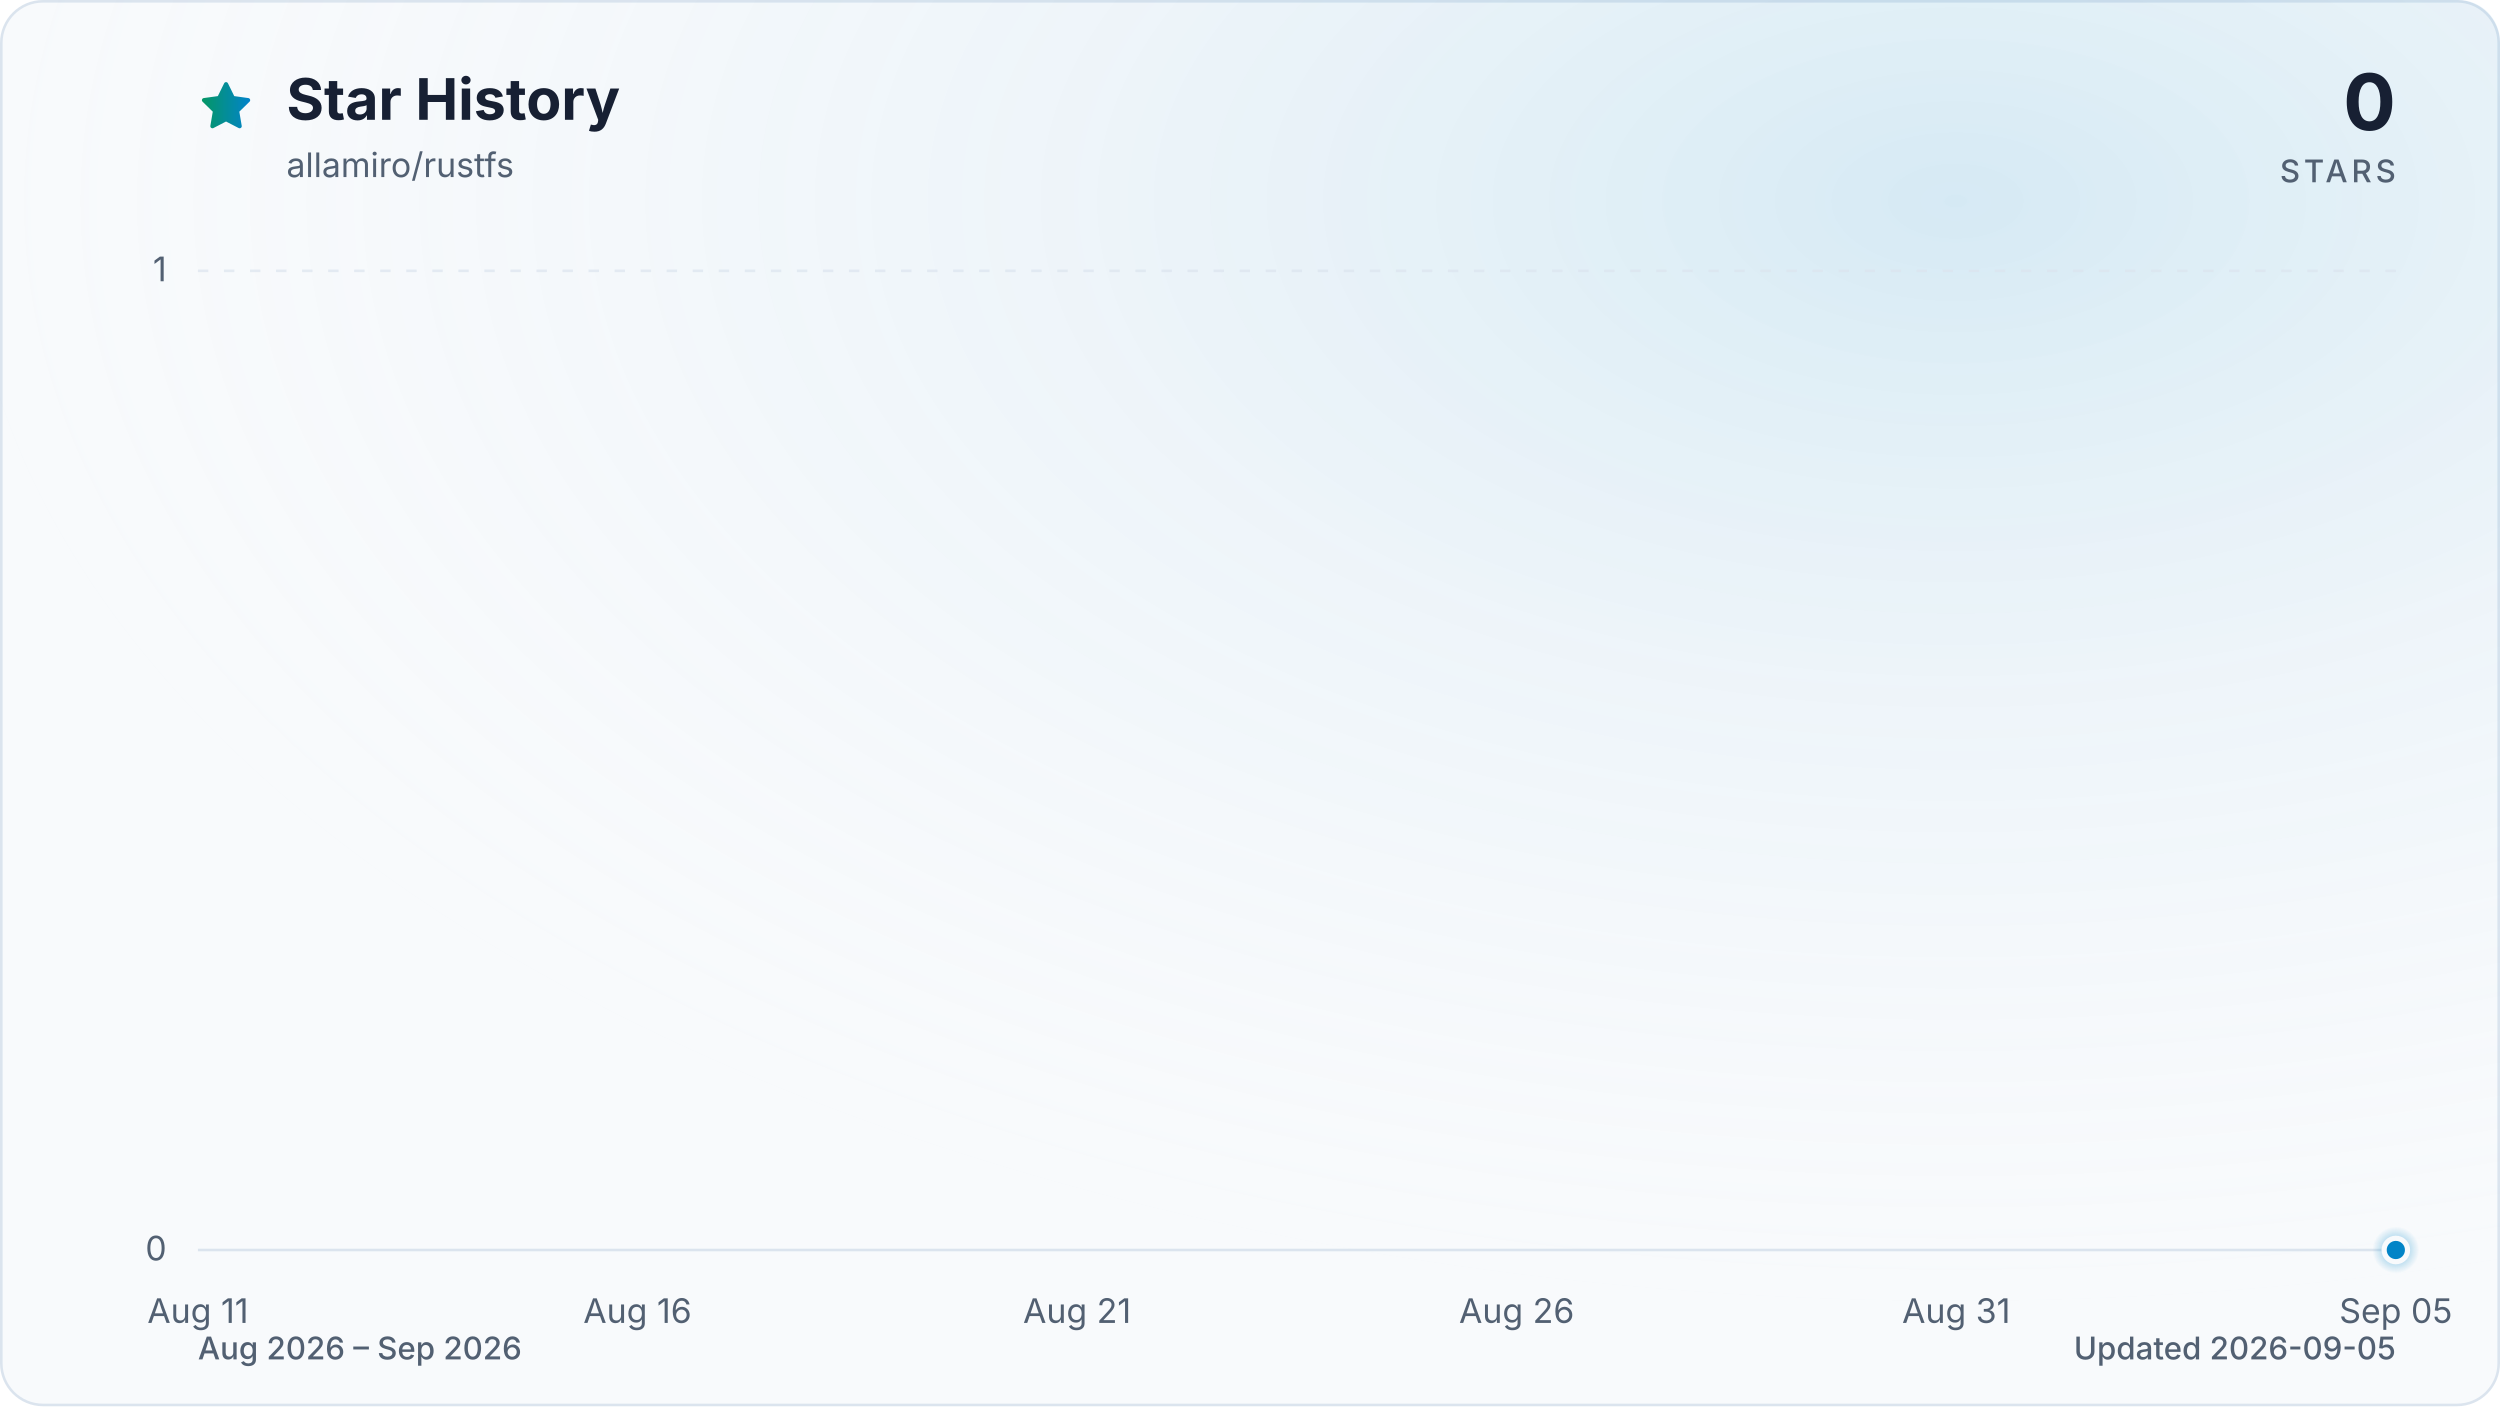
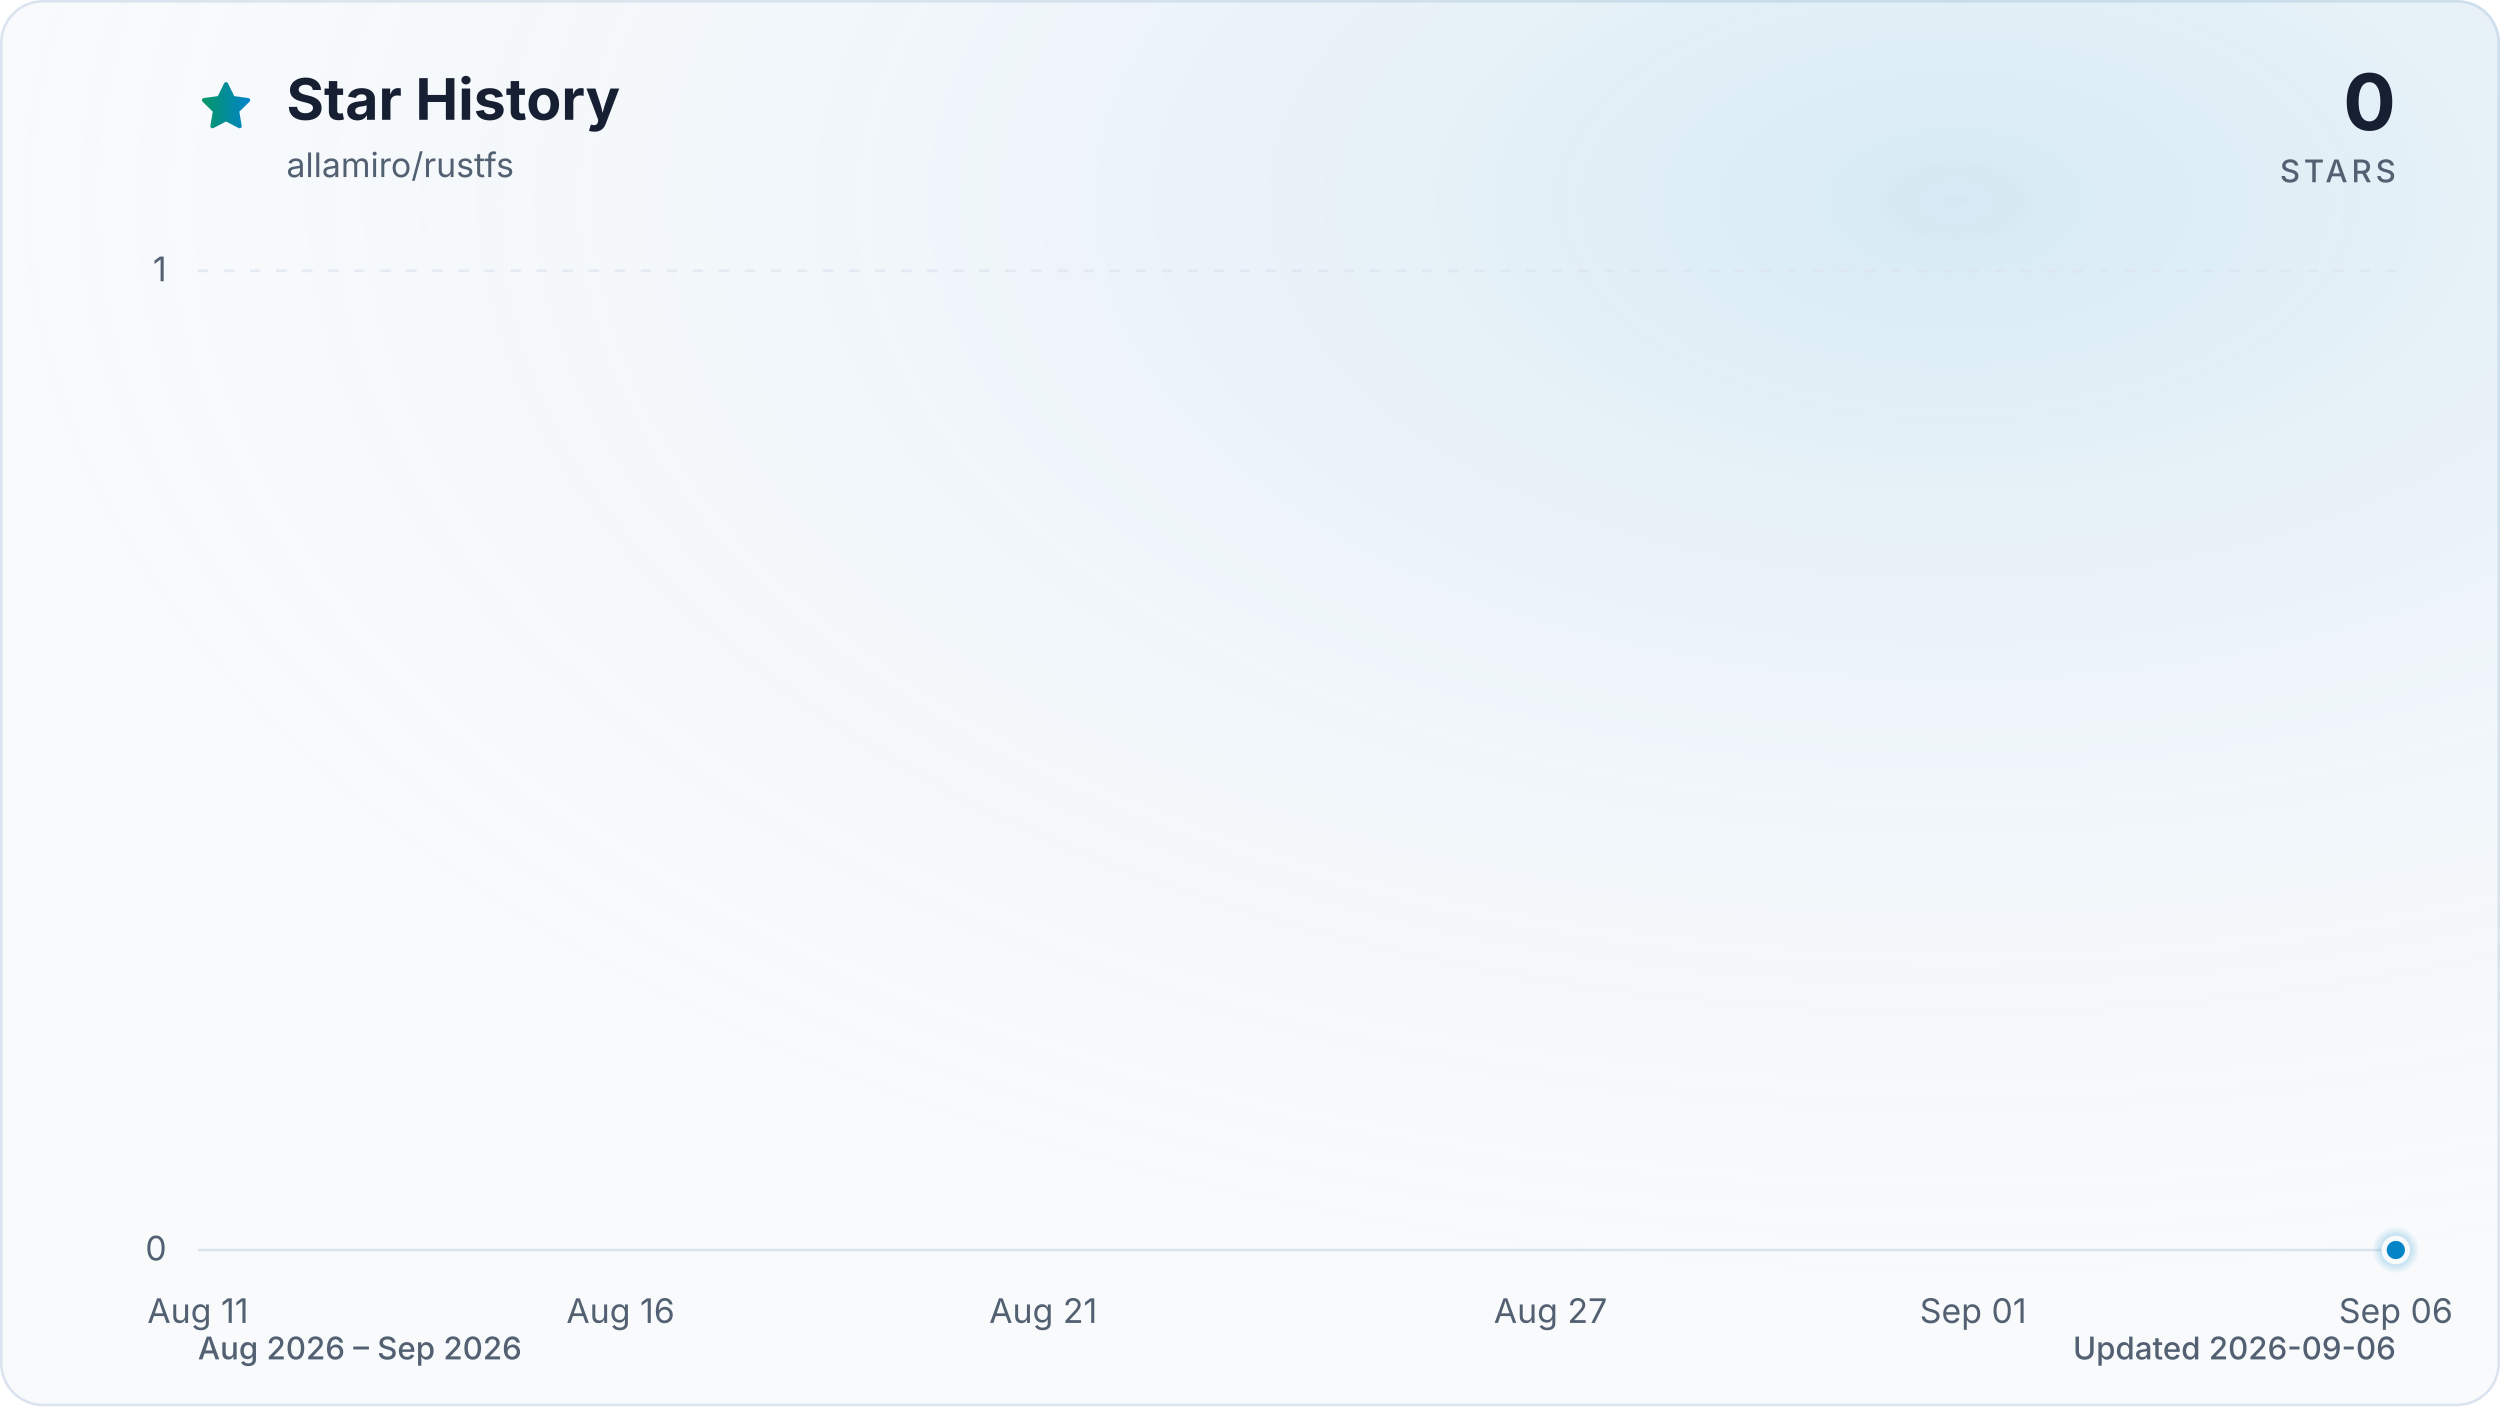
<svg xmlns="http://www.w3.org/2000/svg" viewBox="0 0 960 540" role="img" aria-labelledby="title description" data-style="gradient" data-variant="glow" data-animated="true">
  <defs>
    <linearGradient id="trend" x1="0" y1="0" x2="1" y2="0">
      <stop offset="0%" stop-color="#059669" />
      <stop offset="100%" stop-color="#0284c7" />
    </linearGradient>
    <linearGradient id="area" x1="0" y1="0" x2="0" y2="1">
      <stop offset="0%" stop-color="#059669" stop-opacity="0.30" />
      <stop offset="55%" stop-color="#0284c7" stop-opacity="0.10" />
      <stop offset="100%" stop-color="#0284c7" stop-opacity="0.01" />
    </linearGradient>
    <radialGradient id="marker-halo" cx="50%" cy="50%" r="50%">
      <stop offset="0%" stop-color="#0284c7" stop-opacity="0.55" />
      <stop offset="100%" stop-color="#0284c7" stop-opacity="0" />
    </radialGradient>
    <radialGradient id="surface-glow" cx="78%" cy="14%" r="80%">
      <stop offset="0%" stop-color="#0284c7" stop-opacity="0.14" />
      <stop offset="100%" stop-color="#f8fafc" stop-opacity="0" />
    </radialGradient>
    <filter id="trend-glow" x="-20%" y="-20%" width="140%" height="140%">
      <feGaussianBlur stdDeviation="7" />
    </filter>
  </defs>
  <style>
.trend-enter{transform-box:fill-box;transform-origin:center;animation:trend-enter 520ms cubic-bezier(0.16,1,0.3,1)}
.marker-enter{transform-box:fill-box;transform-origin:center;animation:marker-enter 320ms cubic-bezier(0.16,1,0.3,1) 200ms both}
.marker-pulse{transform-box:fill-box;transform-origin:center;animation:marker-pulse 2.6s ease-out infinite}
@keyframes trend-enter{from{opacity:.35;transform:translateY(10px)}to{opacity:1;transform:translateY(0)}}
@keyframes marker-enter{from{opacity:0;transform:scale(.4)}to{opacity:1;transform:scale(1)}}
@keyframes marker-pulse{0%{opacity:.5;transform:scale(.7)}70%,100%{opacity:0;transform:scale(2.1)}}
@media (prefers-reduced-motion:reduce){.trend-enter,.marker-enter,.marker-pulse{animation:none!important}}
@media (prefers-reduced-motion:reduce){.marker-pulse{opacity:0}}
</style>
  <rect x="0.5" y="0.5" width="959" height="539" fill="#f8fafc" stroke="#dbe4ee" stroke-width="1" rx="16" />
  <rect width="960" height="540" fill="url(#surface-glow)" rx="16" />
  <path d="M12 2.6l2.9 5.9 6.5.9-4.7 4.6 1.1 6.5-5.8-3-5.8 3 1.1-6.5-4.7-4.6 6.5-.9L12 2.6Z" transform="translate(76 30) scale(.9)" fill="url(#trend)" stroke="url(#trend)" stroke-width="1.8" stroke-linejoin="round" aria-hidden="true" />
  <text x="110" y="46" fill="#172033" font-family="ui-sans-serif, system-ui, -apple-system, BlinkMacSystemFont, 'Segoe UI', sans-serif" font-size="22" font-weight="700">Star History</text>
  <text x="110" y="68" fill="#526072" font-family="ui-sans-serif, system-ui, -apple-system, BlinkMacSystemFont, 'Segoe UI', sans-serif" font-size="13">allamiro/rustfs</text>
  <text x="920" y="50" fill="#172033" font-family="ui-sans-serif, system-ui, -apple-system, BlinkMacSystemFont, 'Segoe UI', sans-serif" font-size="30" font-weight="700" text-anchor="end">0</text>
  <text x="920" y="70" fill="#526072" font-family="ui-sans-serif, system-ui, -apple-system, BlinkMacSystemFont, 'Segoe UI', sans-serif" font-size="12" font-weight="500" letter-spacing="1.5" text-anchor="end">STARS</text>
  <line x1="76" y1="480.0" x2="920" y2="480.0" stroke="#dbe4ee" stroke-width="1" stroke-dasharray="0" opacity="1" />
  <text x="64" y="484.0" fill="#526072" font-family="ui-sans-serif, system-ui, -apple-system, BlinkMacSystemFont, 'Segoe UI', sans-serif" font-size="13" text-anchor="end">0</text>
  <line x1="76" y1="104.0" x2="920" y2="104.0" stroke="#dbe4ee" stroke-width="1" stroke-dasharray="4 6" opacity="0.7" />
  <text x="64" y="108.0" fill="#526072" font-family="ui-sans-serif, system-ui, -apple-system, BlinkMacSystemFont, 'Segoe UI', sans-serif" font-size="13" text-anchor="end">1</text>
  <text x="76.0" y="508" fill="#526072" font-family="ui-sans-serif, system-ui, -apple-system, BlinkMacSystemFont, 'Segoe UI', sans-serif" font-size="13" text-anchor="middle">Aug 11</text>
-   <text x="244.8" y="508" fill="#526072" font-family="ui-sans-serif, system-ui, -apple-system, BlinkMacSystemFont, 'Segoe UI', sans-serif" font-size="13" text-anchor="middle">Aug 16</text>
-   <text x="413.6" y="508" fill="#526072" font-family="ui-sans-serif, system-ui, -apple-system, BlinkMacSystemFont, 'Segoe UI', sans-serif" font-size="13" text-anchor="middle">Aug 21</text>
-   <text x="582.4" y="508" fill="#526072" font-family="ui-sans-serif, system-ui, -apple-system, BlinkMacSystemFont, 'Segoe UI', sans-serif" font-size="13" text-anchor="middle">Aug 26</text>
-   <text x="751.2" y="508" fill="#526072" font-family="ui-sans-serif, system-ui, -apple-system, BlinkMacSystemFont, 'Segoe UI', sans-serif" font-size="13" text-anchor="middle">Aug 31</text>
-   <text x="920.0" y="508" fill="#526072" font-family="ui-sans-serif, system-ui, -apple-system, BlinkMacSystemFont, 'Segoe UI', sans-serif" font-size="13" text-anchor="middle">Sep 05</text>
+   <text x="238.3" y="508" fill="#526072" font-family="ui-sans-serif, system-ui, -apple-system, BlinkMacSystemFont, 'Segoe UI', sans-serif" font-size="13" text-anchor="middle">Aug 16</text>
+   <text x="400.6" y="508" fill="#526072" font-family="ui-sans-serif, system-ui, -apple-system, BlinkMacSystemFont, 'Segoe UI', sans-serif" font-size="13" text-anchor="middle">Aug 21</text>
+   <text x="595.4" y="508" fill="#526072" font-family="ui-sans-serif, system-ui, -apple-system, BlinkMacSystemFont, 'Segoe UI', sans-serif" font-size="13" text-anchor="middle">Aug 27</text>
+   <text x="757.7" y="508" fill="#526072" font-family="ui-sans-serif, system-ui, -apple-system, BlinkMacSystemFont, 'Segoe UI', sans-serif" font-size="13" text-anchor="middle">Sep 01</text>
+   <text x="920.0" y="508" fill="#526072" font-family="ui-sans-serif, system-ui, -apple-system, BlinkMacSystemFont, 'Segoe UI', sans-serif" font-size="13" text-anchor="middle">Sep 06</text>
  <g class="trend-enter">
-     <path d="M 76.0 480.0 C 87.3 480.0, 98.5 480.0, 109.8 480.0 C 121.0 480.0, 132.3 480.0, 143.5 480.0 C 154.8 480.0, 166.0 480.0, 177.3 480.0 C 188.5 480.0, 199.8 480.0, 211.0 480.0 C 222.3 480.0, 233.5 480.0, 244.8 480.0 C 256.1 480.0, 267.3 480.0, 278.6 480.0 C 289.8 480.0, 301.1 480.0, 312.3 480.0 C 323.6 480.0, 334.8 480.0, 346.1 480.0 C 357.3 480.0, 368.6 480.0, 379.8 480.0 C 391.1 480.0, 402.3 480.0, 413.6 480.0 C 424.9 480.0, 436.1 480.0, 447.4 480.0 C 458.6 480.0, 469.9 480.0, 481.1 480.0 C 492.4 480.0, 503.6 480.0, 514.9 480.0 C 526.1 480.0, 537.4 480.0, 548.6 480.0 C 559.9 480.0, 571.1 480.0, 582.4 480.0 C 593.7 480.0, 604.9 480.0, 616.2 480.0 C 627.4 480.0, 638.7 480.0, 649.9 480.0 C 661.2 480.0, 672.4 480.0, 683.7 480.0 C 694.9 480.0, 706.2 480.0, 717.4 480.0 C 728.7 480.0, 739.9 480.0, 751.2 480.0 C 762.5 480.0, 773.7 480.0, 785.0 480.0 C 796.2 480.0, 807.5 480.0, 818.7 480.0 C 830.0 480.0, 841.2 480.0, 852.5 480.0 C 863.7 480.0, 875.0 480.0, 886.2 480.0 C 897.5 480.0, 908.7 480.0, 920.0 480.0 L 920.0 480.0 L 76.0 480.0 Z" fill="url(#area)" />
-     <path d="M 76.0 480.0 C 87.3 480.0, 98.5 480.0, 109.8 480.0 C 121.0 480.0, 132.3 480.0, 143.5 480.0 C 154.8 480.0, 166.0 480.0, 177.3 480.0 C 188.5 480.0, 199.8 480.0, 211.0 480.0 C 222.3 480.0, 233.5 480.0, 244.8 480.0 C 256.1 480.0, 267.3 480.0, 278.6 480.0 C 289.8 480.0, 301.1 480.0, 312.3 480.0 C 323.6 480.0, 334.8 480.0, 346.1 480.0 C 357.3 480.0, 368.6 480.0, 379.8 480.0 C 391.1 480.0, 402.3 480.0, 413.6 480.0 C 424.9 480.0, 436.1 480.0, 447.4 480.0 C 458.6 480.0, 469.9 480.0, 481.1 480.0 C 492.4 480.0, 503.6 480.0, 514.9 480.0 C 526.1 480.0, 537.4 480.0, 548.6 480.0 C 559.9 480.0, 571.1 480.0, 582.4 480.0 C 593.7 480.0, 604.9 480.0, 616.2 480.0 C 627.4 480.0, 638.7 480.0, 649.9 480.0 C 661.2 480.0, 672.4 480.0, 683.7 480.0 C 694.9 480.0, 706.2 480.0, 717.4 480.0 C 728.7 480.0, 739.9 480.0, 751.2 480.0 C 762.5 480.0, 773.7 480.0, 785.0 480.0 C 796.2 480.0, 807.5 480.0, 818.7 480.0 C 830.0 480.0, 841.2 480.0, 852.5 480.0 C 863.7 480.0, 875.0 480.0, 886.2 480.0 C 897.5 480.0, 908.7 480.0, 920.0 480.0" fill="none" stroke="url(#trend)" stroke-width="12" stroke-linecap="round" stroke-linejoin="round" opacity="0.16" filter="url(#trend-glow)" />
-     <path d="M 76.0 480.0 C 87.3 480.0, 98.5 480.0, 109.8 480.0 C 121.0 480.0, 132.3 480.0, 143.5 480.0 C 154.8 480.0, 166.0 480.0, 177.3 480.0 C 188.5 480.0, 199.8 480.0, 211.0 480.0 C 222.3 480.0, 233.5 480.0, 244.8 480.0 C 256.1 480.0, 267.3 480.0, 278.6 480.0 C 289.8 480.0, 301.1 480.0, 312.3 480.0 C 323.6 480.0, 334.8 480.0, 346.1 480.0 C 357.3 480.0, 368.6 480.0, 379.8 480.0 C 391.1 480.0, 402.3 480.0, 413.6 480.0 C 424.9 480.0, 436.1 480.0, 447.4 480.0 C 458.6 480.0, 469.9 480.0, 481.1 480.0 C 492.4 480.0, 503.6 480.0, 514.9 480.0 C 526.1 480.0, 537.4 480.0, 548.6 480.0 C 559.9 480.0, 571.1 480.0, 582.4 480.0 C 593.7 480.0, 604.9 480.0, 616.2 480.0 C 627.4 480.0, 638.7 480.0, 649.9 480.0 C 661.2 480.0, 672.4 480.0, 683.7 480.0 C 694.9 480.0, 706.2 480.0, 717.4 480.0 C 728.7 480.0, 739.9 480.0, 751.2 480.0 C 762.5 480.0, 773.7 480.0, 785.0 480.0 C 796.2 480.0, 807.5 480.0, 818.7 480.0 C 830.0 480.0, 841.2 480.0, 852.5 480.0 C 863.7 480.0, 875.0 480.0, 886.2 480.0 C 897.5 480.0, 908.7 480.0, 920.0 480.0" fill="none" stroke="url(#trend)" stroke-width="3" stroke-linecap="round" stroke-linejoin="round" />
+     <path d="M 76.0 480.0 C 86.8 480.0, 97.6 480.0, 108.5 480.0 C 119.3 480.0, 130.1 480.0, 140.9 480.0 C 151.7 480.0, 162.6 480.0, 173.4 480.0 C 184.2 480.0, 195.0 480.0, 205.8 480.0 C 216.7 480.0, 227.5 480.0, 238.3 480.0 C 249.1 480.0, 259.9 480.0, 270.8 480.0 C 281.6 480.0, 292.4 480.0, 303.2 480.0 C 314.1 480.0, 324.9 480.0, 335.7 480.0 C 346.5 480.0, 357.3 480.0, 368.2 480.0 C 379.0 480.0, 389.8 480.0, 400.6 480.0 C 411.4 480.0, 422.3 480.0, 433.1 480.0 C 443.9 480.0, 454.7 480.0, 465.5 480.0 C 476.4 480.0, 487.2 480.0, 498.0 480.0 C 508.8 480.0, 519.6 480.0, 530.5 480.0 C 541.3 480.0, 552.1 480.0, 562.9 480.0 C 573.7 480.0, 584.6 480.0, 595.4 480.0 C 606.2 480.0, 617.0 480.0, 627.8 480.0 C 638.7 480.0, 649.5 480.0, 660.3 480.0 C 671.1 480.0, 681.9 480.0, 692.8 480.0 C 703.6 480.0, 714.4 480.0, 725.2 480.0 C 736.1 480.0, 746.9 480.0, 757.7 480.0 C 768.5 480.0, 779.3 480.0, 790.2 480.0 C 801.0 480.0, 811.8 480.0, 822.6 480.0 C 833.4 480.0, 844.3 480.0, 855.1 480.0 C 865.9 480.0, 876.7 480.0, 887.5 480.0 C 898.4 480.0, 909.2 480.0, 920.0 480.0 L 920.0 480.0 L 76.0 480.0 Z" fill="url(#area)" />
+     <path d="M 76.0 480.0 C 86.8 480.0, 97.6 480.0, 108.5 480.0 C 119.3 480.0, 130.1 480.0, 140.9 480.0 C 151.7 480.0, 162.6 480.0, 173.4 480.0 C 184.2 480.0, 195.0 480.0, 205.8 480.0 C 216.7 480.0, 227.5 480.0, 238.3 480.0 C 249.1 480.0, 259.9 480.0, 270.8 480.0 C 281.6 480.0, 292.4 480.0, 303.2 480.0 C 314.1 480.0, 324.9 480.0, 335.7 480.0 C 346.5 480.0, 357.3 480.0, 368.2 480.0 C 379.0 480.0, 389.8 480.0, 400.6 480.0 C 411.4 480.0, 422.3 480.0, 433.1 480.0 C 443.9 480.0, 454.7 480.0, 465.5 480.0 C 476.4 480.0, 487.2 480.0, 498.0 480.0 C 508.8 480.0, 519.6 480.0, 530.5 480.0 C 541.3 480.0, 552.1 480.0, 562.9 480.0 C 573.7 480.0, 584.6 480.0, 595.4 480.0 C 606.2 480.0, 617.0 480.0, 627.8 480.0 C 638.7 480.0, 649.5 480.0, 660.3 480.0 C 671.1 480.0, 681.9 480.0, 692.8 480.0 C 703.6 480.0, 714.4 480.0, 725.2 480.0 C 736.1 480.0, 746.9 480.0, 757.7 480.0 C 768.5 480.0, 779.3 480.0, 790.2 480.0 C 801.0 480.0, 811.8 480.0, 822.6 480.0 C 833.4 480.0, 844.3 480.0, 855.1 480.0 C 865.9 480.0, 876.7 480.0, 887.5 480.0 C 898.4 480.0, 909.2 480.0, 920.0 480.0" fill="none" stroke="url(#trend)" stroke-width="12" stroke-linecap="round" stroke-linejoin="round" opacity="0.16" filter="url(#trend-glow)" />
+     <path d="M 76.0 480.0 C 86.8 480.0, 97.6 480.0, 108.5 480.0 C 119.3 480.0, 130.1 480.0, 140.9 480.0 C 151.7 480.0, 162.6 480.0, 173.4 480.0 C 184.2 480.0, 195.0 480.0, 205.8 480.0 C 216.7 480.0, 227.5 480.0, 238.3 480.0 C 249.1 480.0, 259.9 480.0, 270.8 480.0 C 281.6 480.0, 292.4 480.0, 303.2 480.0 C 314.1 480.0, 324.9 480.0, 335.7 480.0 C 346.5 480.0, 357.3 480.0, 368.2 480.0 C 379.0 480.0, 389.8 480.0, 400.6 480.0 C 411.4 480.0, 422.3 480.0, 433.1 480.0 C 443.9 480.0, 454.7 480.0, 465.5 480.0 C 476.4 480.0, 487.2 480.0, 498.0 480.0 C 508.8 480.0, 519.6 480.0, 530.5 480.0 C 541.3 480.0, 552.1 480.0, 562.9 480.0 C 573.7 480.0, 584.6 480.0, 595.4 480.0 C 606.2 480.0, 617.0 480.0, 627.8 480.0 C 638.7 480.0, 649.5 480.0, 660.3 480.0 C 671.1 480.0, 681.9 480.0, 692.8 480.0 C 703.6 480.0, 714.4 480.0, 725.2 480.0 C 736.1 480.0, 746.9 480.0, 757.7 480.0 C 768.5 480.0, 779.3 480.0, 790.2 480.0 C 801.0 480.0, 811.8 480.0, 822.6 480.0 C 833.4 480.0, 844.3 480.0, 855.1 480.0 C 865.9 480.0, 876.7 480.0, 887.5 480.0 C 898.4 480.0, 909.2 480.0, 920.0 480.0" fill="none" stroke="url(#trend)" stroke-width="3" stroke-linecap="round" stroke-linejoin="round" />
  </g>
  <g class="marker-enter">
    <circle class="marker-pulse" cx="920.0" cy="480.0" r="9" fill="url(#marker-halo)" />
    <circle cx="920.0" cy="480.0" r="4.5" fill="#0284c7" stroke="#f8fafc" stroke-width="2" />
  </g>
  <text x="76" y="522" fill="#526072" font-family="ui-sans-serif, system-ui, -apple-system, BlinkMacSystemFont, 'Segoe UI', sans-serif" font-size="12" font-weight="500">Aug 2026 – Sep 2026</text>
-   <text x="920" y="522" fill="#526072" font-family="ui-sans-serif, system-ui, -apple-system, BlinkMacSystemFont, 'Segoe UI', sans-serif" font-size="12" font-weight="500" text-anchor="end">Updated 2026-09-05</text>
+   <text x="920" y="522" fill="#526072" font-family="ui-sans-serif, system-ui, -apple-system, BlinkMacSystemFont, 'Segoe UI', sans-serif" font-size="12" font-weight="500" text-anchor="end">Updated 2026-09-06</text>
</svg>
